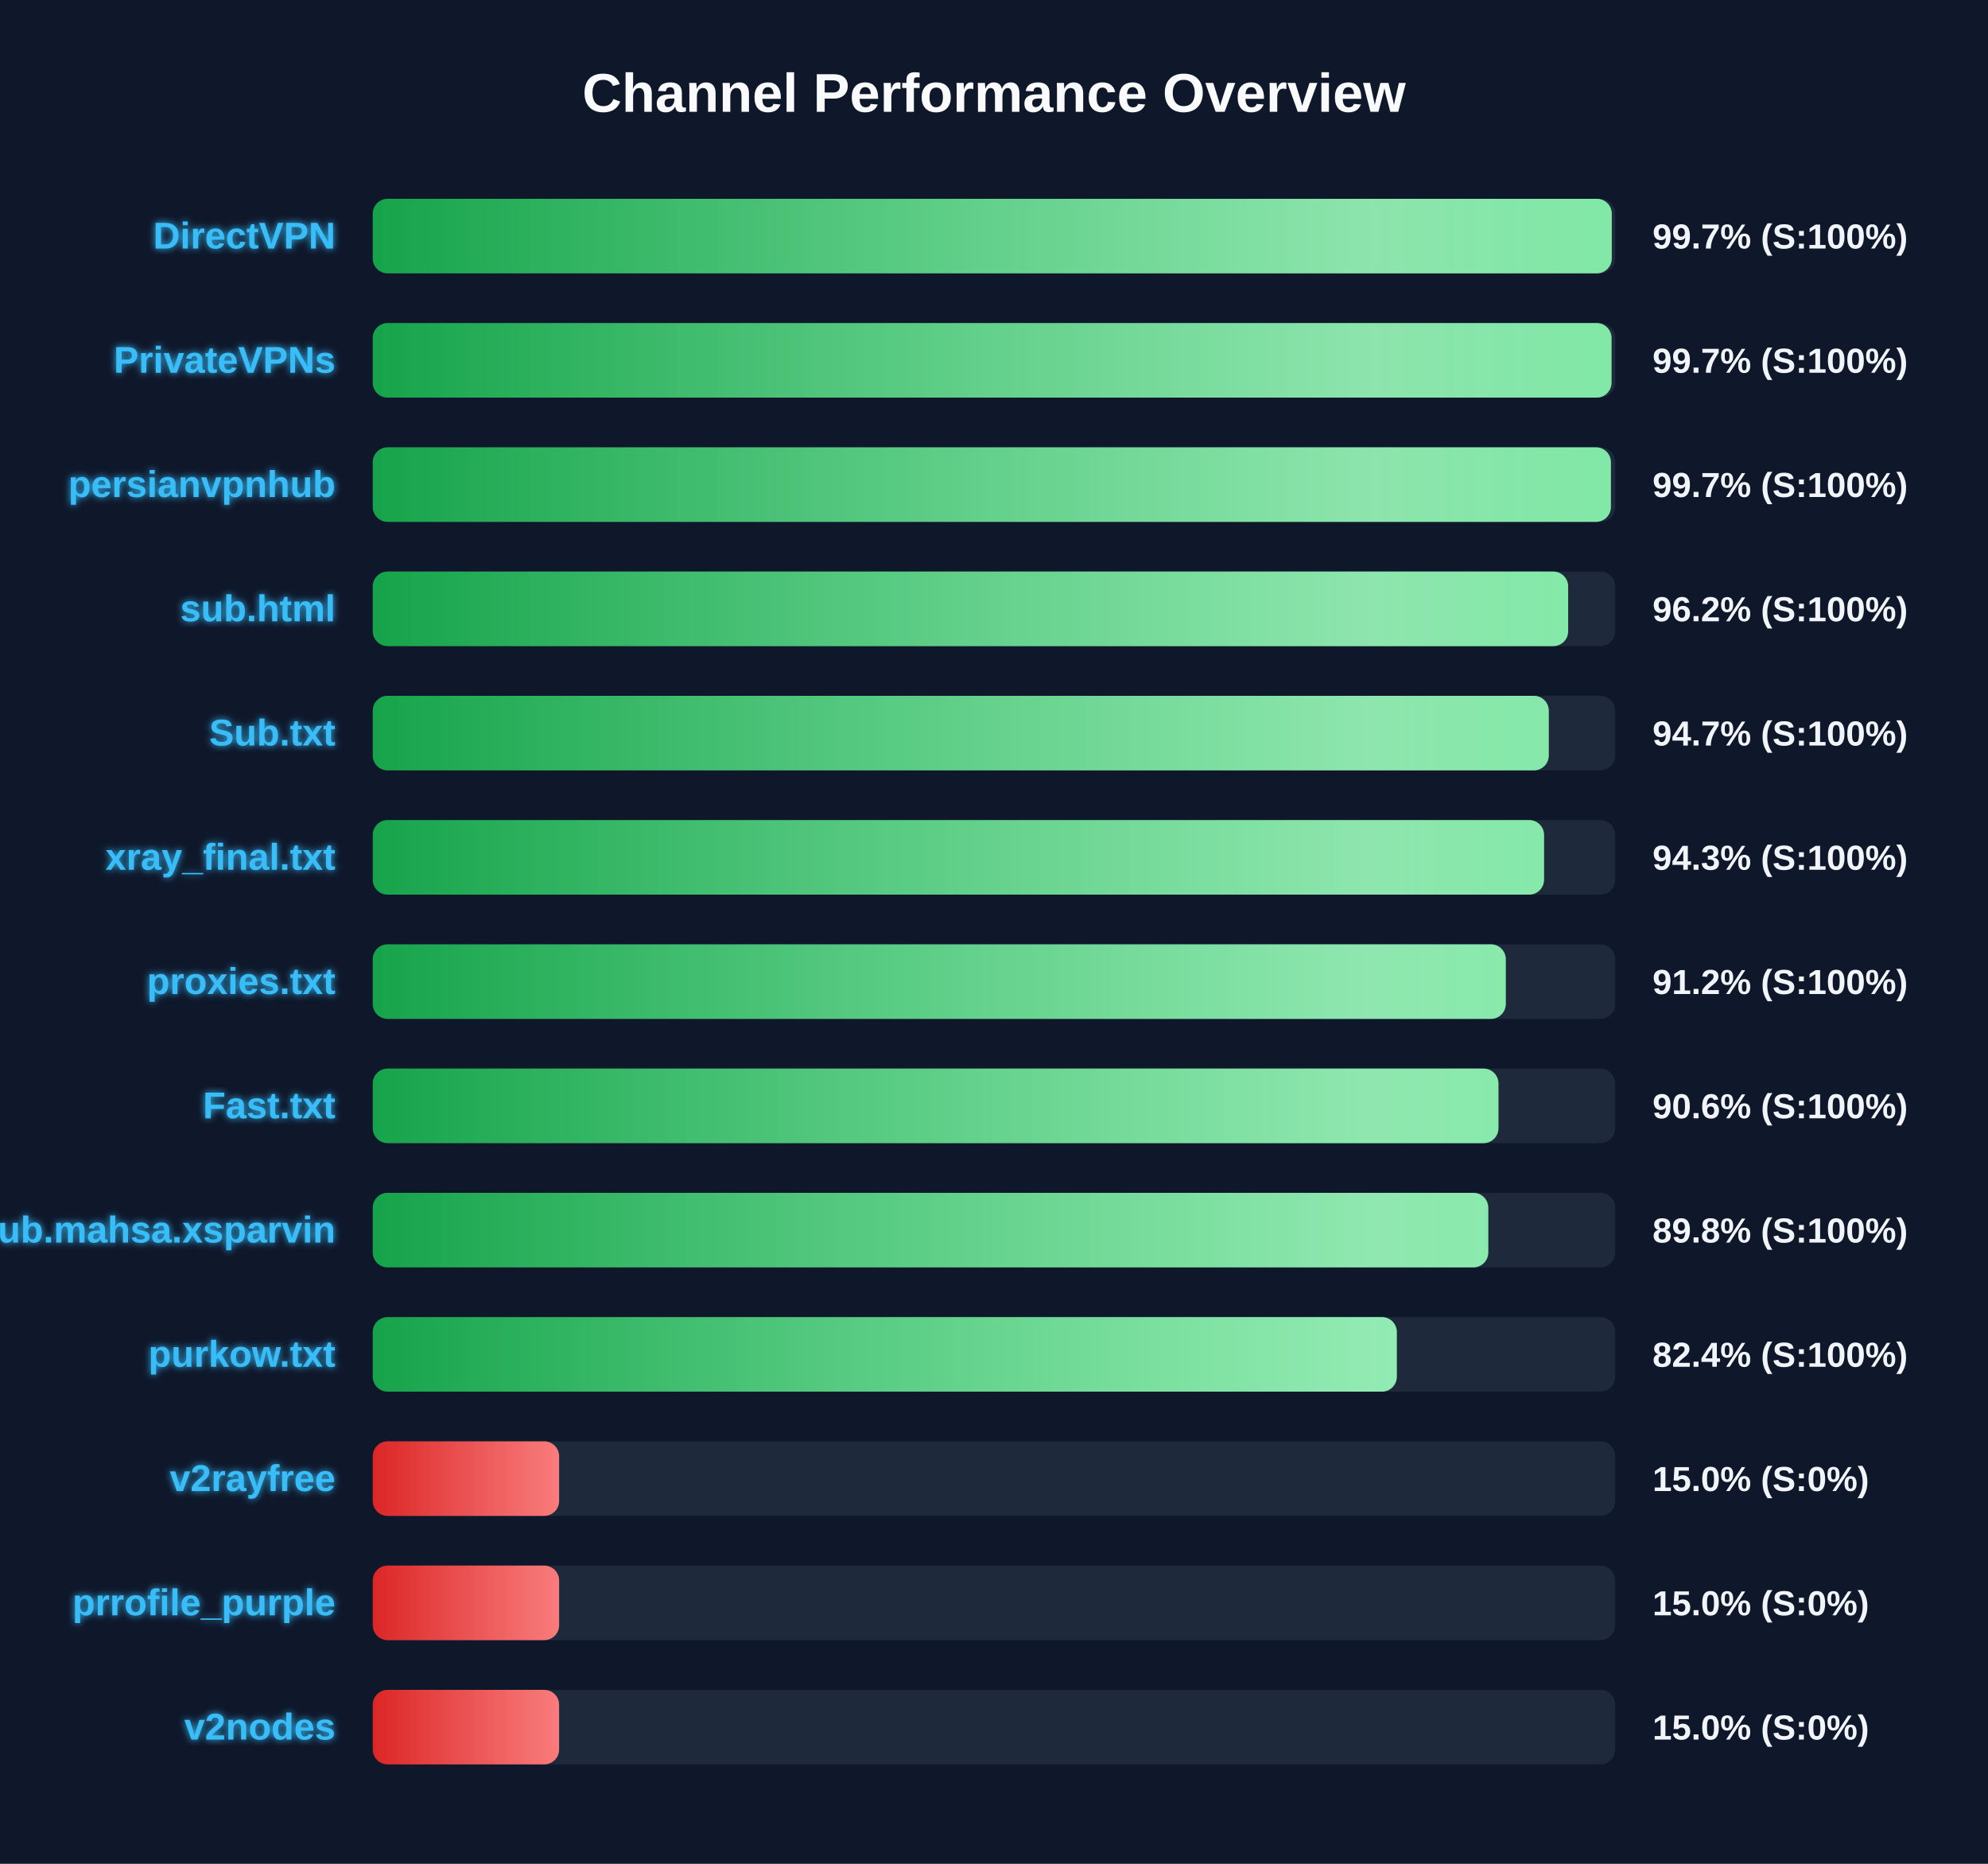
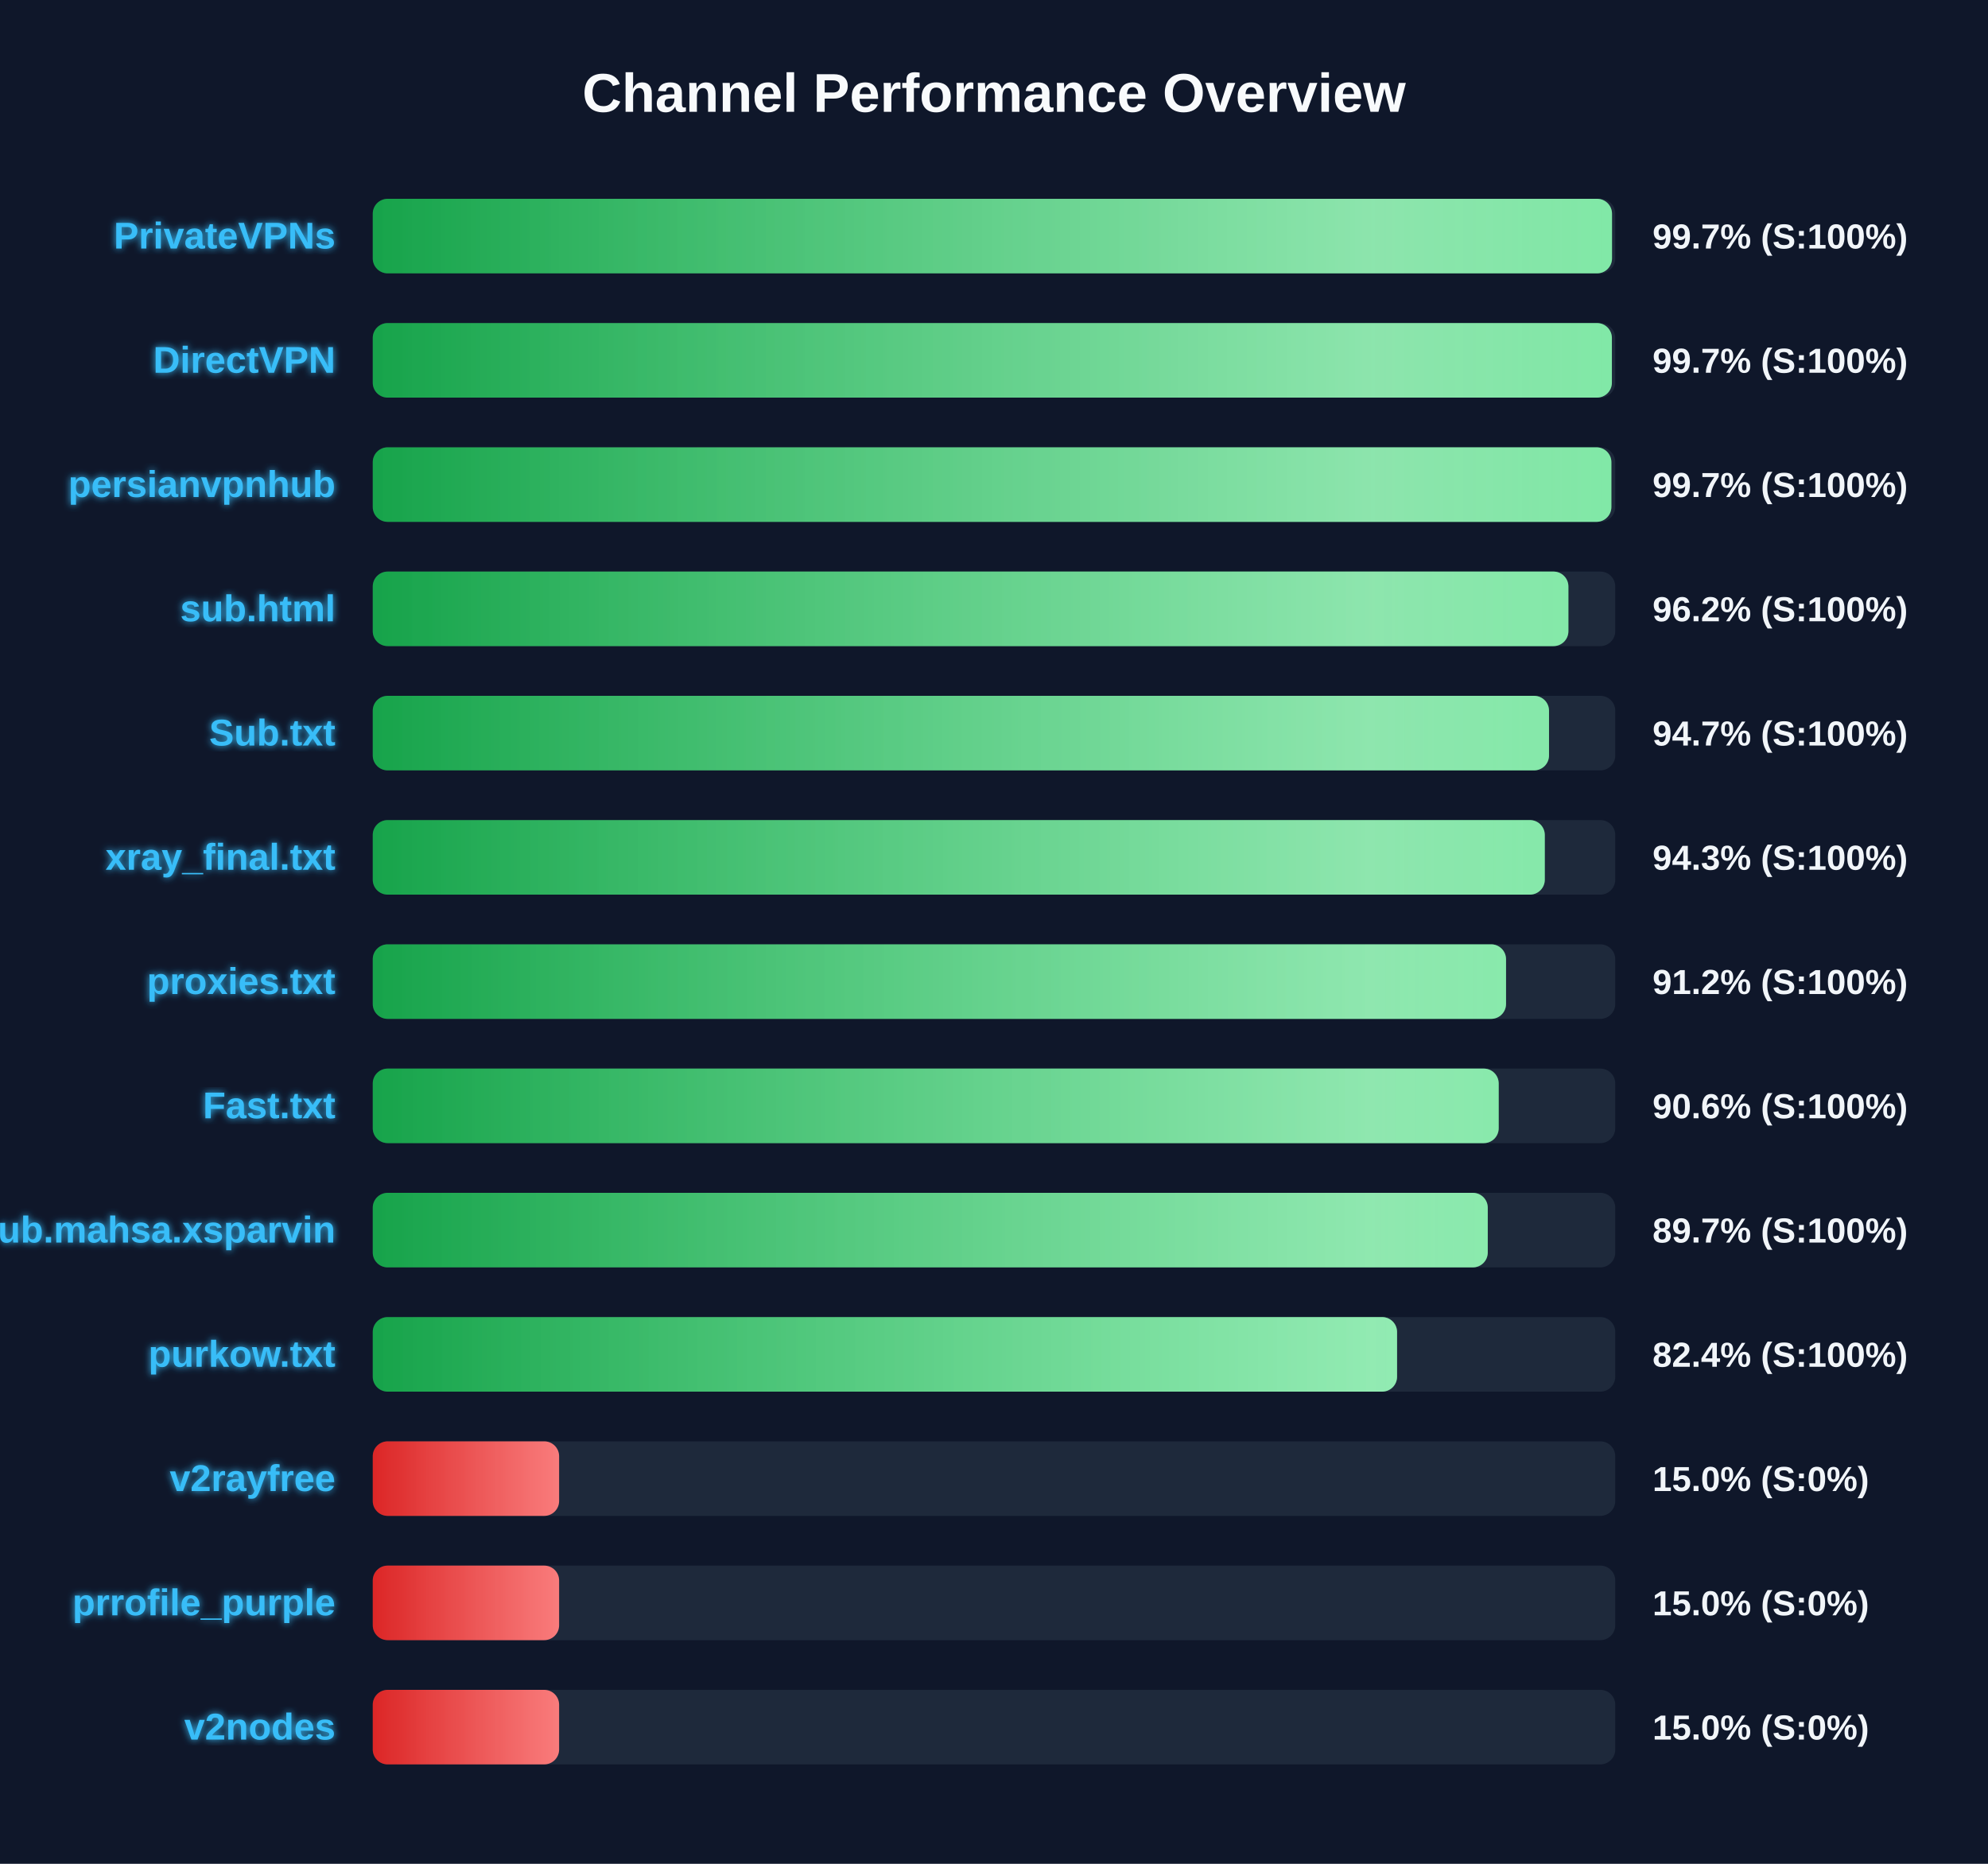
<svg xmlns="http://www.w3.org/2000/svg" width="800" height="750" version="1.1">
  <defs>
    <linearGradient id="grad-green" x1="0%" y1="0%" x2="100%" y2="0%">
      <stop offset="0%" stop-color="#16a34a" />
      <stop offset="100%" stop-color="#4ade80" />
    </linearGradient>
    <linearGradient id="grad-yellow" x1="0%" y1="0%" x2="100%" y2="0%">
      <stop offset="0%" stop-color="#ca8a04" />
      <stop offset="100%" stop-color="#fde047" />
    </linearGradient>
    <linearGradient id="grad-red" x1="0%" y1="0%" x2="100%" y2="0%">
      <stop offset="0%" stop-color="#dc2626" />
      <stop offset="100%" stop-color="#f87171" />
    </linearGradient>
    <linearGradient id="shimmer" x1="0%" y1="0%" x2="100%" y2="0%">
      <stop offset="0%" stop-color="rgba(255,255,255,0)" />
      <stop offset="50%" stop-color="rgba(255,255,255,0.4)" />
      <stop offset="100%" stop-color="rgba(255,255,255,0)" />
    </linearGradient>
    <filter id="glow" x="-20%" y="-20%" width="140%" height="140%">
      <feGaussianBlur stdDeviation="1.5" result="blur" />
      <feComposite in="SourceGraphic" in2="blur" operator="over" />
    </filter>
  </defs>
  <style>
        .bg-rect { fill: #0f172a; }
        .title { font: bold 22px 'Segoe UI', Arial, sans-serif; fill: #f8fafc; }
        .row { font: bold 15px 'Segoe UI', Arial, sans-serif; fill: #38bdf8; filter: url(#glow); }
        .score { font: bold 14px 'Segoe UI', Arial, sans-serif; fill: #f1f5f9; }
        @keyframes shimmer-anim {
            0% { transform: translateX(-100%); }
            100% { transform: translateX(200%); }
        }
        .shimmer-rect {
            animation: shimmer-anim 2.5s infinite linear;
        }
    </style>
  <rect width="100%" height="100%" class="bg-rect" />
  <text x="400" y="45" text-anchor="middle" class="title">Channel Performance Overview</text>
  <rect x="150" y="80" width="500" height="30" fill="#1e293b" rx="6" />
  <clipPath id="clip-0">
-     <rect x="150" y="80" width="498.6" height="30" rx="6" />
+     <rect x="150" y="80" width="498.7" height="30" rx="6" />
  </clipPath>
-   <rect x="150" y="80" width="498.6" height="30" fill="url(#grad-green)" rx="6" />
+   <rect x="150" y="80" width="498.7" height="30" fill="url(#grad-green)" rx="6" />
  <g clip-path="url(#clip-0)">
    <rect x="150" y="80" width="100%" height="30" fill="url(#shimmer)" class="shimmer-rect" />
  </g>
-   <text x="135" y="100" text-anchor="end" class="row">DirectVPN</text>
+   <text x="135" y="100" text-anchor="end" class="row">PrivateVPNs</text>
  <text x="665" y="100" text-anchor="start" class="score">99.7% (S:100%)</text>
  <rect x="150" y="130" width="500" height="30" fill="#1e293b" rx="6" />
  <clipPath id="clip-1">
-     <rect x="150" y="130" width="498.5" height="30" rx="6" />
+     <rect x="150" y="130" width="498.65" height="30" rx="6" />
  </clipPath>
-   <rect x="150" y="130" width="498.5" height="30" fill="url(#grad-green)" rx="6" />
+   <rect x="150" y="130" width="498.65" height="30" fill="url(#grad-green)" rx="6" />
  <g clip-path="url(#clip-1)">
    <rect x="150" y="130" width="100%" height="30" fill="url(#shimmer)" class="shimmer-rect" />
  </g>
-   <text x="135" y="150" text-anchor="end" class="row">PrivateVPNs</text>
+   <text x="135" y="150" text-anchor="end" class="row">DirectVPN</text>
  <text x="665" y="150" text-anchor="start" class="score">99.7% (S:100%)</text>
  <rect x="150" y="180" width="500" height="30" fill="#1e293b" rx="6" />
  <clipPath id="clip-2">
-     <rect x="150" y="180" width="498.25" height="30" rx="6" />
+     <rect x="150" y="180" width="498.45" height="30" rx="6" />
  </clipPath>
-   <rect x="150" y="180" width="498.25" height="30" fill="url(#grad-green)" rx="6" />
+   <rect x="150" y="180" width="498.45" height="30" fill="url(#grad-green)" rx="6" />
  <g clip-path="url(#clip-2)">
    <rect x="150" y="180" width="100%" height="30" fill="url(#shimmer)" class="shimmer-rect" />
  </g>
  <text x="135" y="200" text-anchor="end" class="row">persianvpnhub</text>
  <text x="665" y="200" text-anchor="start" class="score">99.7% (S:100%)</text>
  <rect x="150" y="230" width="500" height="30" fill="#1e293b" rx="6" />
  <clipPath id="clip-3">
-     <rect x="150" y="230" width="481.05" height="30" rx="6" />
+     <rect x="150" y="230" width="481.15" height="30" rx="6" />
  </clipPath>
-   <rect x="150" y="230" width="481.05" height="30" fill="url(#grad-green)" rx="6" />
+   <rect x="150" y="230" width="481.15" height="30" fill="url(#grad-green)" rx="6" />
  <g clip-path="url(#clip-3)">
    <rect x="150" y="230" width="100%" height="30" fill="url(#shimmer)" class="shimmer-rect" />
  </g>
  <text x="135" y="250" text-anchor="end" class="row">sub.html</text>
  <text x="665" y="250" text-anchor="start" class="score">96.2% (S:100%)</text>
  <rect x="150" y="280" width="500" height="30" fill="#1e293b" rx="6" />
  <clipPath id="clip-4">
-     <rect x="150" y="280" width="473.25" height="30" rx="6" />
+     <rect x="150" y="280" width="473.35" height="30" rx="6" />
  </clipPath>
-   <rect x="150" y="280" width="473.25" height="30" fill="url(#grad-green)" rx="6" />
+   <rect x="150" y="280" width="473.35" height="30" fill="url(#grad-green)" rx="6" />
  <g clip-path="url(#clip-4)">
    <rect x="150" y="280" width="100%" height="30" fill="url(#shimmer)" class="shimmer-rect" />
  </g>
  <text x="135" y="300" text-anchor="end" class="row">Sub.txt</text>
  <text x="665" y="300" text-anchor="start" class="score">94.7% (S:100%)</text>
  <rect x="150" y="330" width="500" height="30" fill="#1e293b" rx="6" />
  <clipPath id="clip-5">
-     <rect x="150" y="330" width="471.35" height="30" rx="6" />
+     <rect x="150" y="330" width="471.65" height="30" rx="6" />
  </clipPath>
-   <rect x="150" y="330" width="471.35" height="30" fill="url(#grad-green)" rx="6" />
+   <rect x="150" y="330" width="471.65" height="30" fill="url(#grad-green)" rx="6" />
  <g clip-path="url(#clip-5)">
    <rect x="150" y="330" width="100%" height="30" fill="url(#shimmer)" class="shimmer-rect" />
  </g>
  <text x="135" y="350" text-anchor="end" class="row">xray_final.txt</text>
  <text x="665" y="350" text-anchor="start" class="score">94.3% (S:100%)</text>
  <rect x="150" y="380" width="500" height="30" fill="#1e293b" rx="6" />
  <clipPath id="clip-6">
-     <rect x="150" y="380" width="455.95" height="30" rx="6" />
+     <rect x="150" y="380" width="456.05" height="30" rx="6" />
  </clipPath>
-   <rect x="150" y="380" width="455.95" height="30" fill="url(#grad-green)" rx="6" />
+   <rect x="150" y="380" width="456.05" height="30" fill="url(#grad-green)" rx="6" />
  <g clip-path="url(#clip-6)">
    <rect x="150" y="380" width="100%" height="30" fill="url(#shimmer)" class="shimmer-rect" />
  </g>
  <text x="135" y="400" text-anchor="end" class="row">proxies.txt</text>
  <text x="665" y="400" text-anchor="start" class="score">91.2% (S:100%)</text>
  <rect x="150" y="430" width="500" height="30" fill="#1e293b" rx="6" />
  <clipPath id="clip-7">
-     <rect x="150" y="430" width="453.0" height="30" rx="6" />
+     <rect x="150" y="430" width="453.1" height="30" rx="6" />
  </clipPath>
-   <rect x="150" y="430" width="453.0" height="30" fill="url(#grad-green)" rx="6" />
+   <rect x="150" y="430" width="453.1" height="30" fill="url(#grad-green)" rx="6" />
  <g clip-path="url(#clip-7)">
    <rect x="150" y="430" width="100%" height="30" fill="url(#shimmer)" class="shimmer-rect" />
  </g>
  <text x="135" y="450" text-anchor="end" class="row">Fast.txt</text>
  <text x="665" y="450" text-anchor="start" class="score">90.6% (S:100%)</text>
  <rect x="150" y="480" width="500" height="30" fill="#1e293b" rx="6" />
  <clipPath id="clip-8">
-     <rect x="150" y="480" width="448.9" height="30" rx="6" />
+     <rect x="150" y="480" width="448.7" height="30" rx="6" />
  </clipPath>
-   <rect x="150" y="480" width="448.9" height="30" fill="url(#grad-green)" rx="6" />
+   <rect x="150" y="480" width="448.7" height="30" fill="url(#grad-green)" rx="6" />
  <g clip-path="url(#clip-8)">
    <rect x="150" y="480" width="100%" height="30" fill="url(#shimmer)" class="shimmer-rect" />
  </g>
  <text x="135" y="500" text-anchor="end" class="row">Sub.mahsa.xsparvin</text>
-   <text x="665" y="500" text-anchor="start" class="score">89.8% (S:100%)</text>
+   <text x="665" y="500" text-anchor="start" class="score">89.7% (S:100%)</text>
  <rect x="150" y="530" width="500" height="30" fill="#1e293b" rx="6" />
  <clipPath id="clip-9">
-     <rect x="150" y="530" width="412.1" height="30" rx="6" />
+     <rect x="150" y="530" width="412.2" height="30" rx="6" />
  </clipPath>
-   <rect x="150" y="530" width="412.1" height="30" fill="url(#grad-green)" rx="6" />
+   <rect x="150" y="530" width="412.2" height="30" fill="url(#grad-green)" rx="6" />
  <g clip-path="url(#clip-9)">
    <rect x="150" y="530" width="100%" height="30" fill="url(#shimmer)" class="shimmer-rect" />
  </g>
  <text x="135" y="550" text-anchor="end" class="row">purkow.txt</text>
  <text x="665" y="550" text-anchor="start" class="score">82.4% (S:100%)</text>
  <rect x="150" y="580" width="500" height="30" fill="#1e293b" rx="6" />
  <clipPath id="clip-10">
    <rect x="150" y="580" width="75.0" height="30" rx="6" />
  </clipPath>
  <rect x="150" y="580" width="75.0" height="30" fill="url(#grad-red)" rx="6" />
  <g clip-path="url(#clip-10)">
    <rect x="150" y="580" width="100%" height="30" fill="url(#shimmer)" class="shimmer-rect" />
  </g>
  <text x="135" y="600" text-anchor="end" class="row">v2rayfree</text>
  <text x="665" y="600" text-anchor="start" class="score">15.0% (S:0%)</text>
  <rect x="150" y="630" width="500" height="30" fill="#1e293b" rx="6" />
  <clipPath id="clip-11">
    <rect x="150" y="630" width="75.0" height="30" rx="6" />
  </clipPath>
  <rect x="150" y="630" width="75.0" height="30" fill="url(#grad-red)" rx="6" />
  <g clip-path="url(#clip-11)">
    <rect x="150" y="630" width="100%" height="30" fill="url(#shimmer)" class="shimmer-rect" />
  </g>
  <text x="135" y="650" text-anchor="end" class="row">prrofile_purple</text>
  <text x="665" y="650" text-anchor="start" class="score">15.0% (S:0%)</text>
  <rect x="150" y="680" width="500" height="30" fill="#1e293b" rx="6" />
  <clipPath id="clip-12">
    <rect x="150" y="680" width="75.0" height="30" rx="6" />
  </clipPath>
  <rect x="150" y="680" width="75.0" height="30" fill="url(#grad-red)" rx="6" />
  <g clip-path="url(#clip-12)">
    <rect x="150" y="680" width="100%" height="30" fill="url(#shimmer)" class="shimmer-rect" />
  </g>
  <text x="135" y="700" text-anchor="end" class="row">v2nodes</text>
  <text x="665" y="700" text-anchor="start" class="score">15.0% (S:0%)</text>
</svg>
